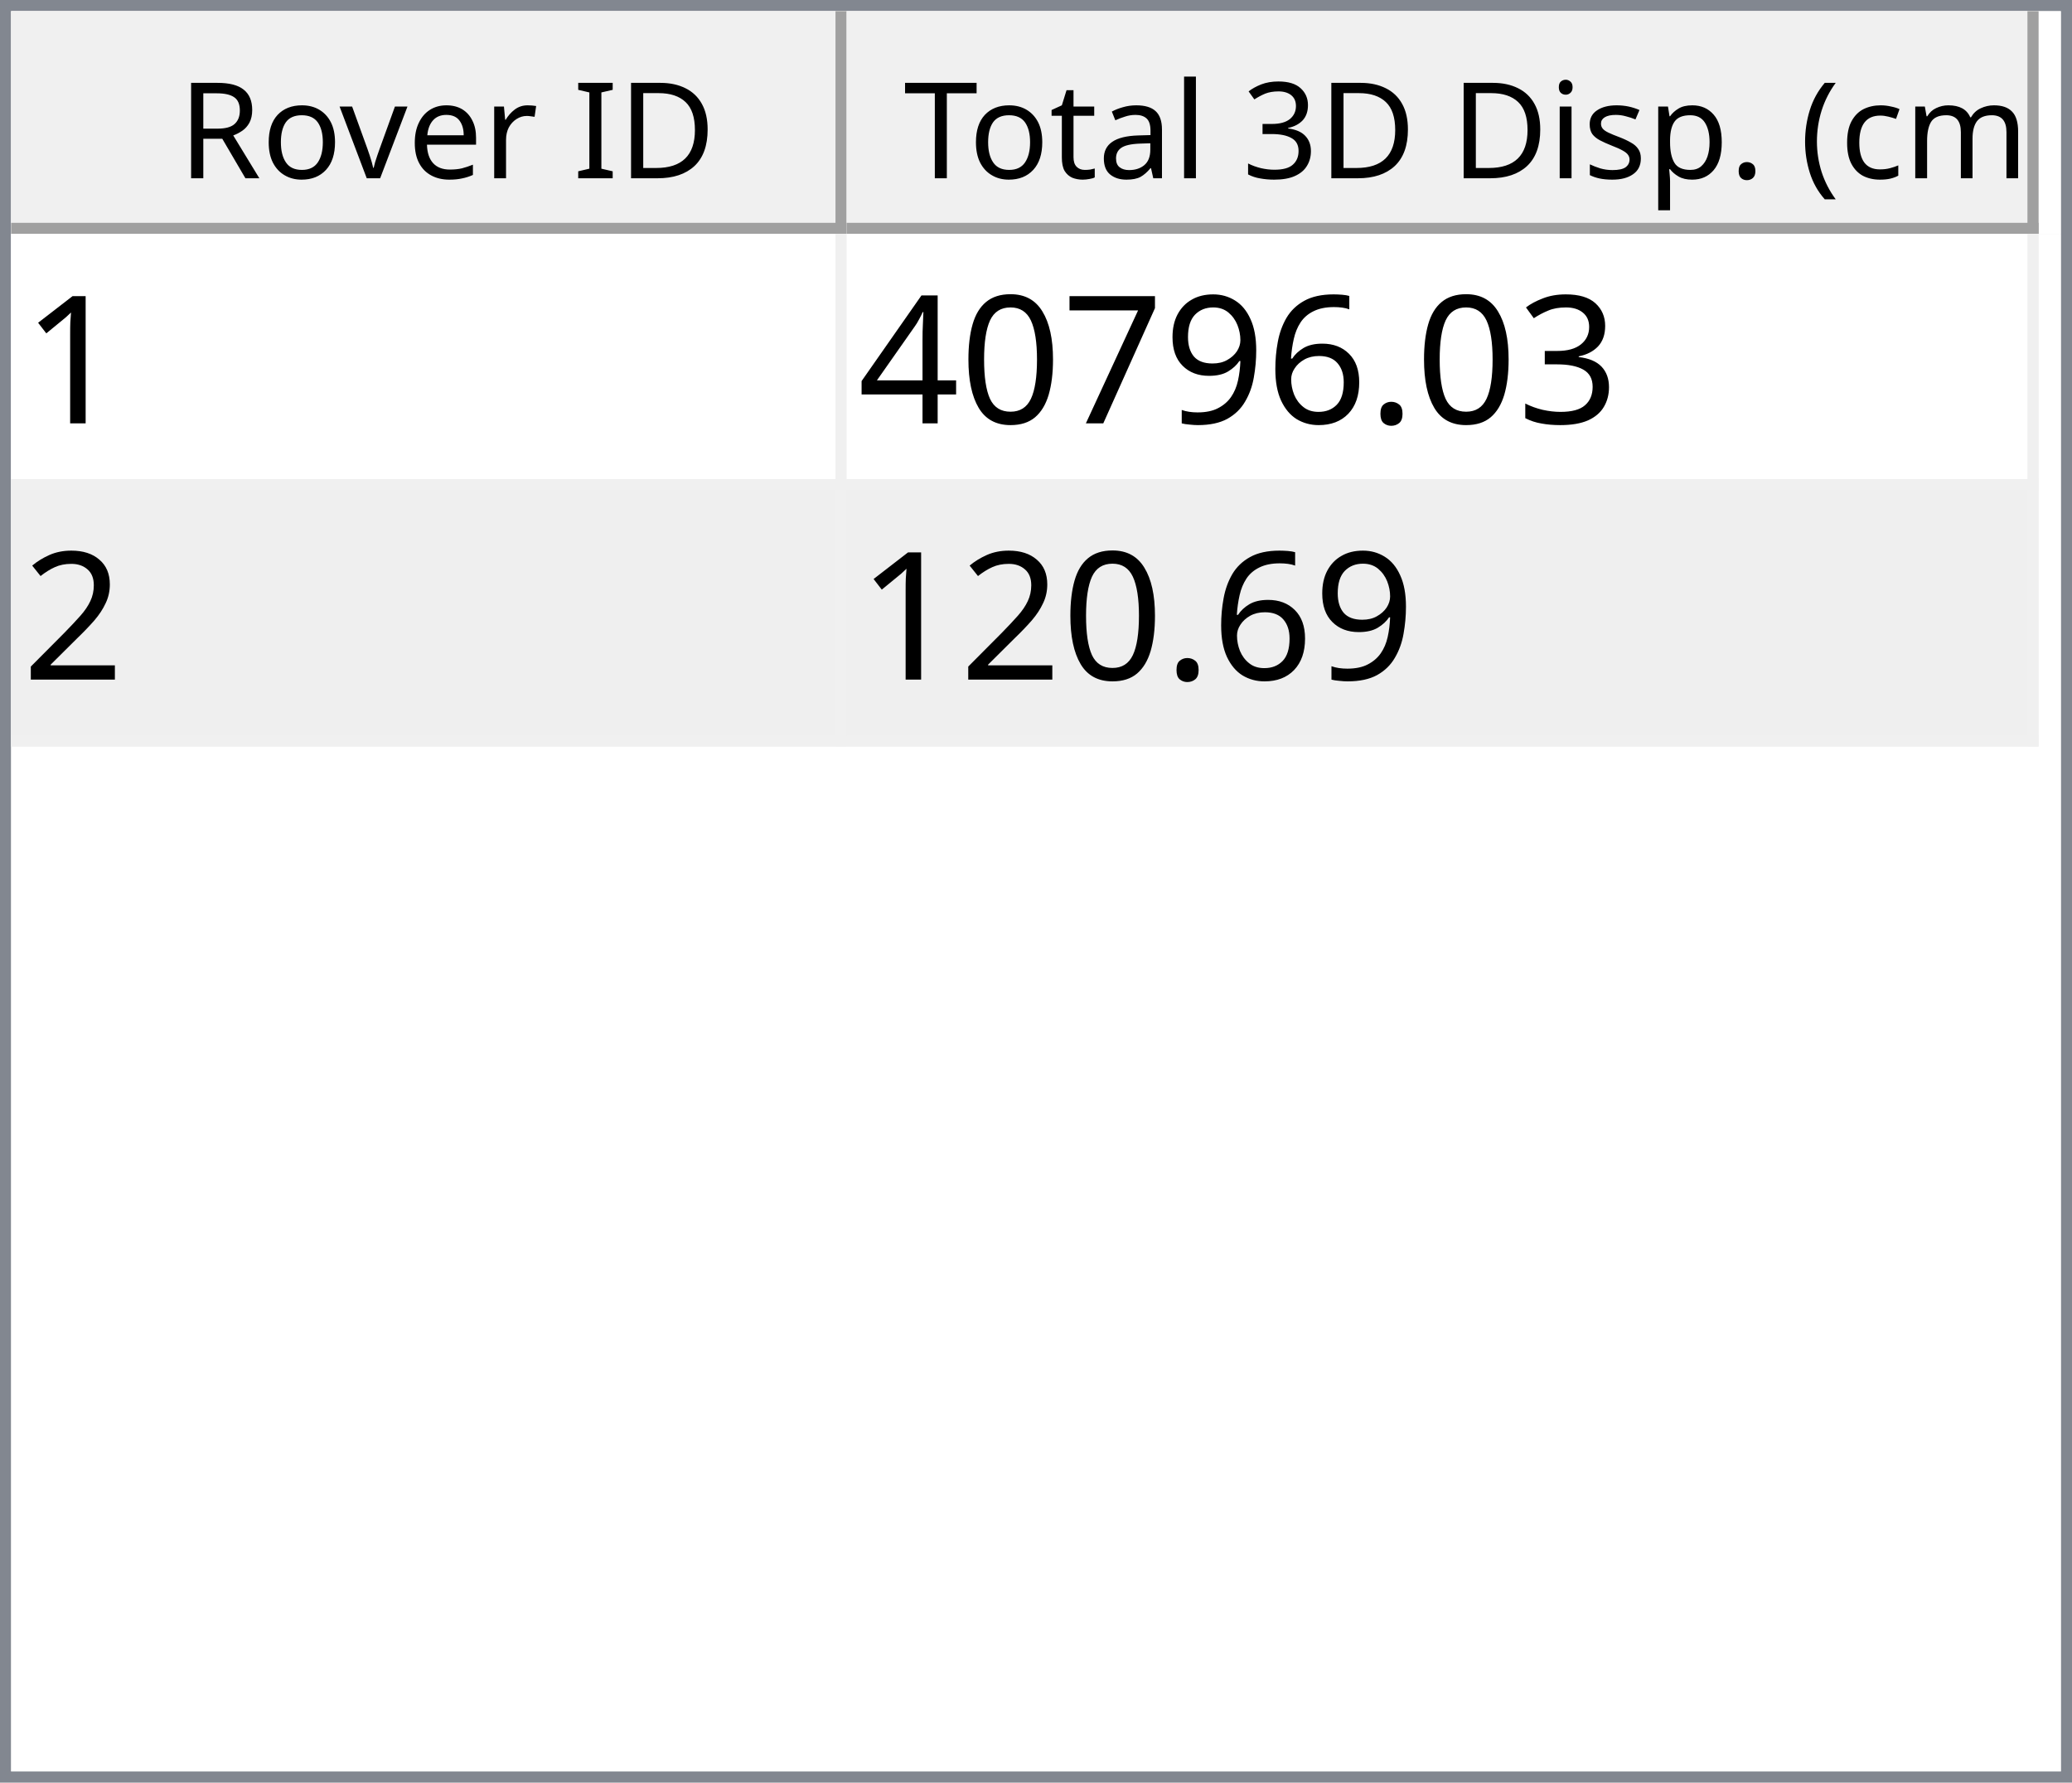
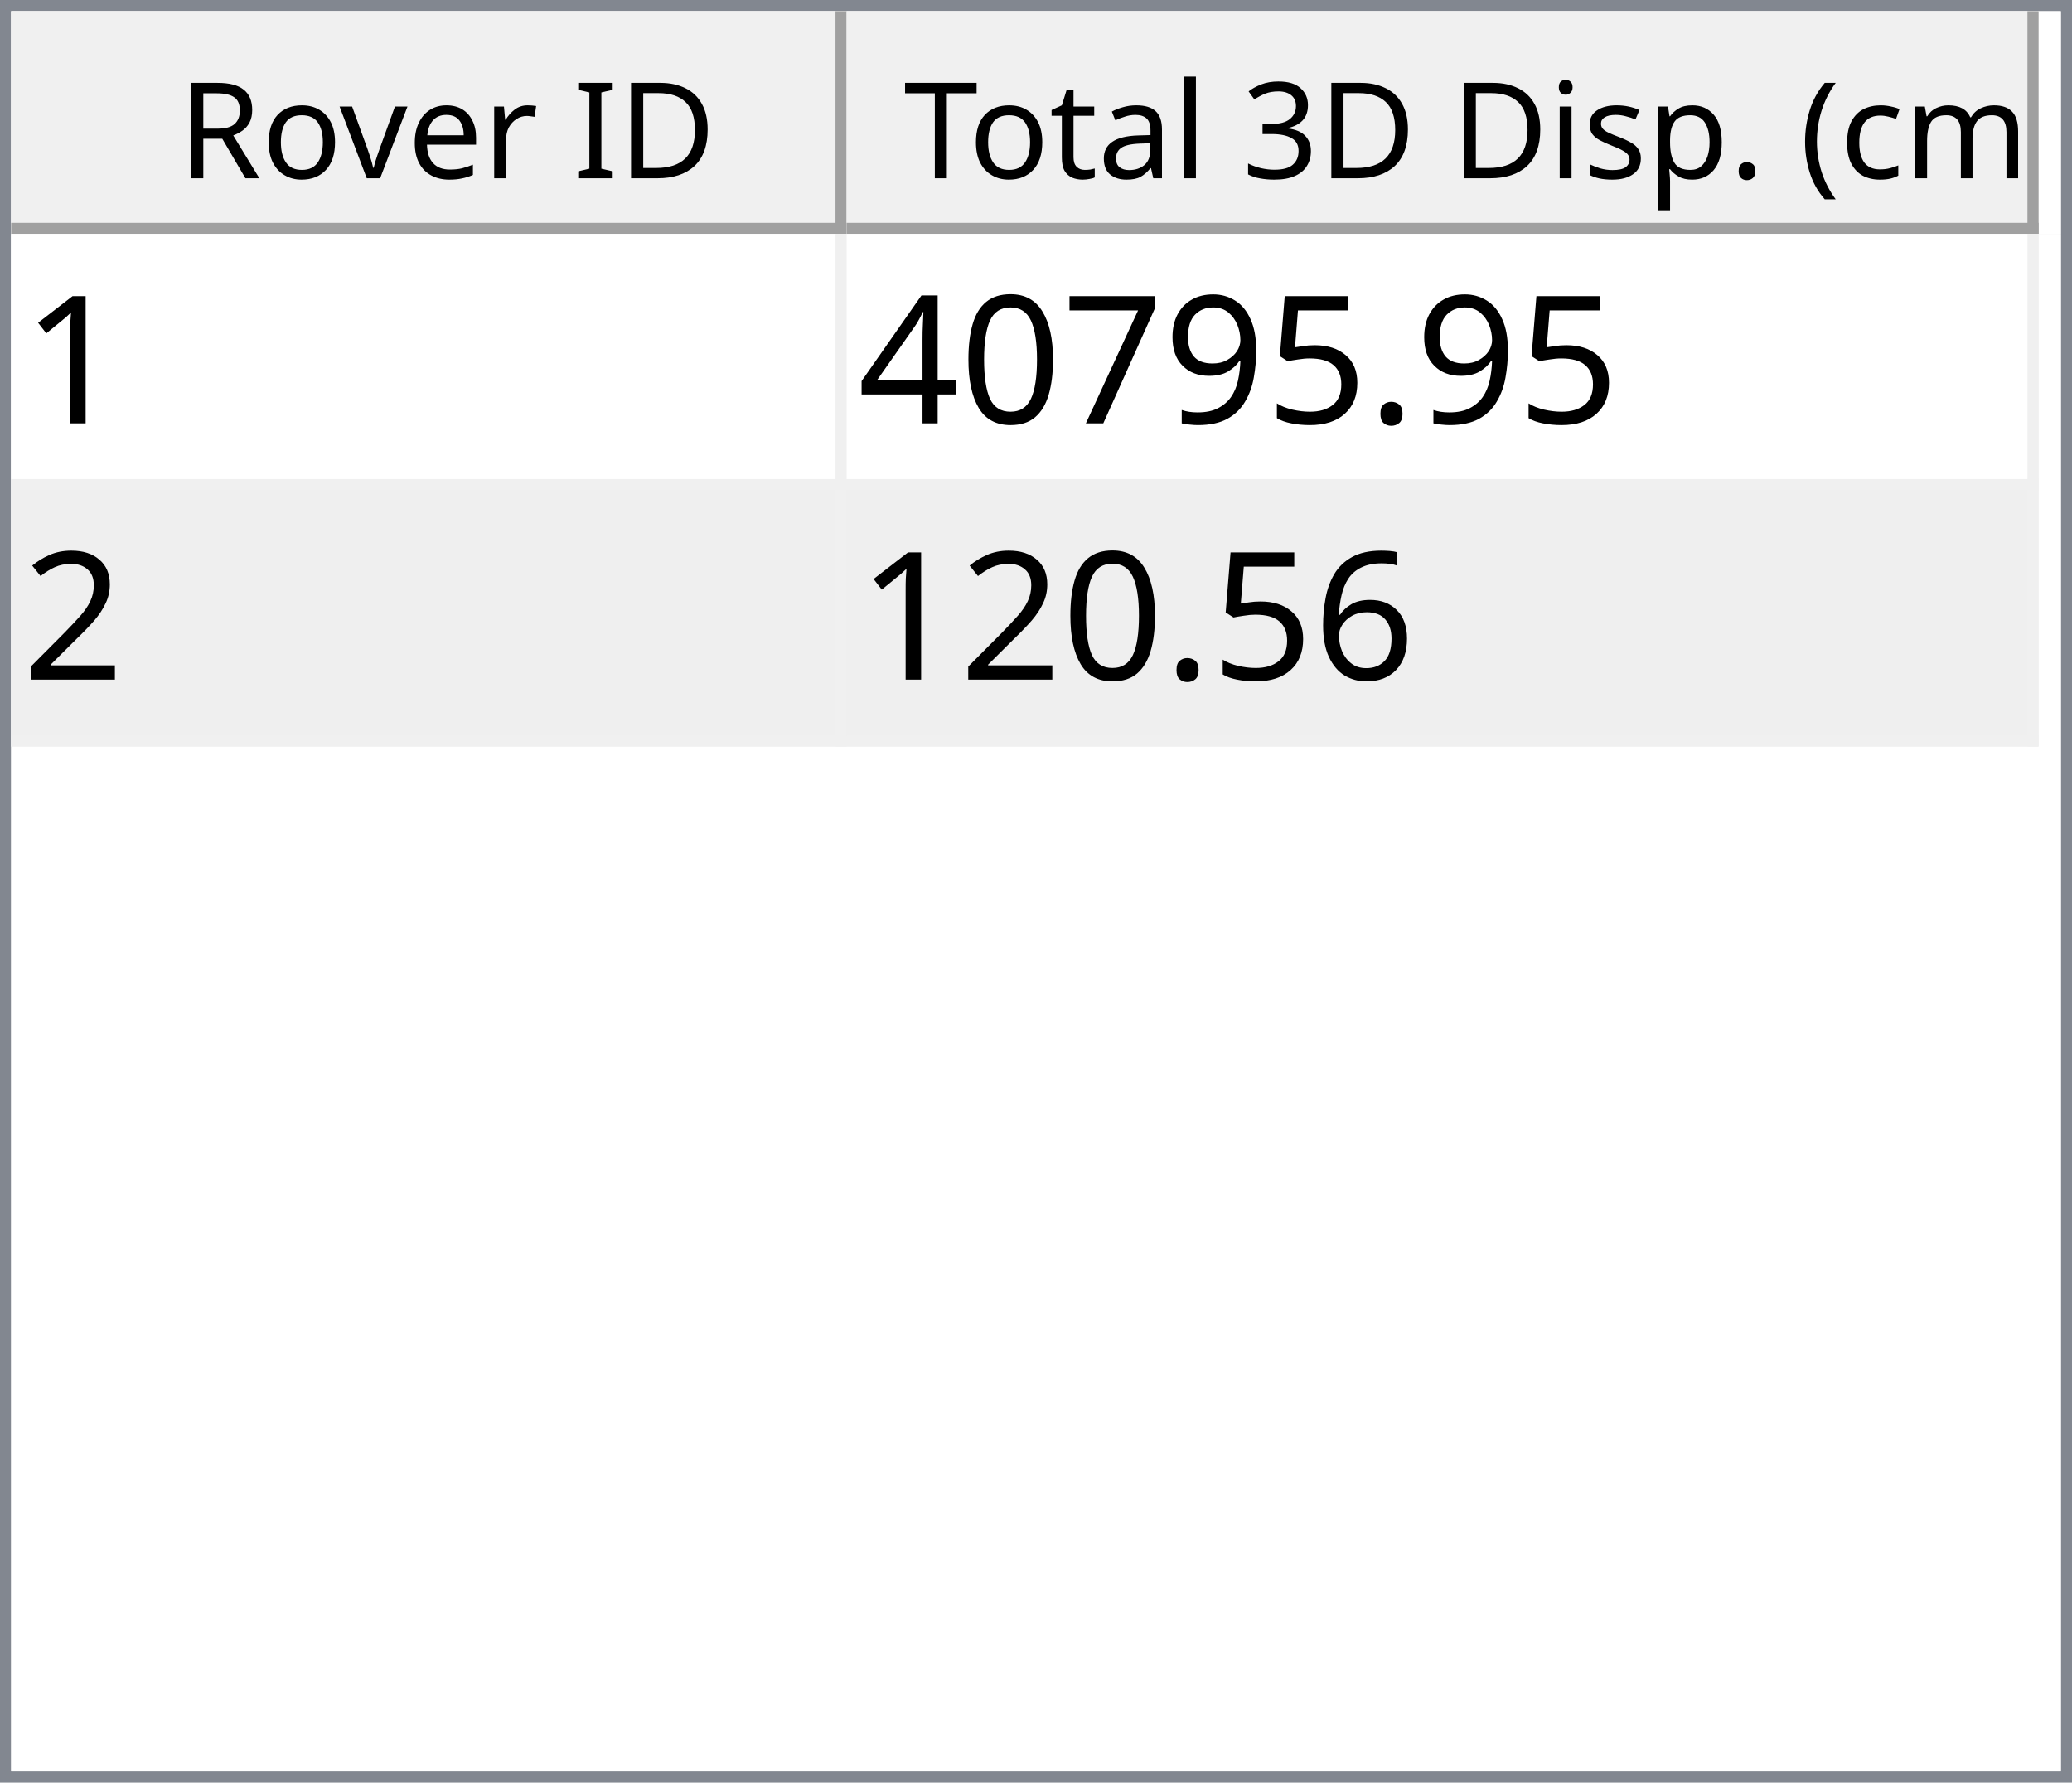
<svg xmlns="http://www.w3.org/2000/svg" style="fill-opacity:1; color-rendering:auto; color-interpolation:auto; text-rendering:auto; stroke:black; stroke-linecap:square; stroke-miterlimit:10; shape-rendering:auto; stroke-opacity:1; fill:black; stroke-dasharray:none; font-weight:normal; stroke-width:1; font-family:'Dialog'; font-style:normal; stroke-linejoin:miter; font-size:12px; stroke-dashoffset:0; image-rendering:auto;" width="186" height="160">
  <defs id="genericDefs" />
  <g>
    <defs id="defs1">
      <clipPath clipPathUnits="userSpaceOnUse" id="clipPath1">
        <path d="M0 0 L186 0 L186 160 L0 160 L0 0 Z" />
      </clipPath>
      <clipPath clipPathUnits="userSpaceOnUse" id="clipPath2">
        <path d="M0 0 L0 160 L186 160 L186 0 Z" />
      </clipPath>
      <clipPath clipPathUnits="userSpaceOnUse" id="clipPath3">
        <path d="M0 0 L0 20 L184 20 L184 0 Z" />
      </clipPath>
      <clipPath clipPathUnits="userSpaceOnUse" id="clipPath4">
        <path d="M0 0 L0 20 L75 20 L75 0 Z" />
      </clipPath>
      <clipPath clipPathUnits="userSpaceOnUse" id="clipPath5">
        <path d="M1 1 L1 19 L74 19 L74 1 Z" />
      </clipPath>
      <clipPath clipPathUnits="userSpaceOnUse" id="clipPath6">
        <path d="M0 0 L0 18 L73 18 L73 0 Z" />
      </clipPath>
      <clipPath clipPathUnits="userSpaceOnUse" id="clipPath7">
        <path d="M-0.5 -0.5 L-0.5 19.5 L74.5 19.5 L74.5 -0.5 Z" />
      </clipPath>
      <clipPath clipPathUnits="userSpaceOnUse" id="clipPath8">
        <path d="M0 0 L0 20 L107 20 L107 0 Z" />
      </clipPath>
      <clipPath clipPathUnits="userSpaceOnUse" id="clipPath9">
        <path d="M1 1 L1 19 L106 19 L106 1 Z" />
      </clipPath>
      <clipPath clipPathUnits="userSpaceOnUse" id="clipPath10">
        <path d="M0 0 L0 18 L105 18 L105 0 Z" />
      </clipPath>
      <clipPath clipPathUnits="userSpaceOnUse" id="clipPath11">
        <path d="M-0.5 -0.5 L-0.5 19.5 L106.5 19.5 L106.5 -0.5 Z" />
      </clipPath>
      <clipPath clipPathUnits="userSpaceOnUse" id="clipPath12">
        <path d="M0 0 L0 138 L184 138 L184 0 Z" />
      </clipPath>
      <clipPath clipPathUnits="userSpaceOnUse" id="clipPath13">
        <path d="M0 0 L0 46 L182 46 L182 0 Z" />
      </clipPath>
      <clipPath clipPathUnits="userSpaceOnUse" id="clipPath14">
        <path d="M-0.5 -0.5 L-0.5 45.5 L181.5 45.5 L181.5 -0.5 Z" />
      </clipPath>
      <clipPath clipPathUnits="userSpaceOnUse" id="clipPath15">
        <path d="M0 0 L0 22 L74 22 L74 0 Z" />
      </clipPath>
      <clipPath clipPathUnits="userSpaceOnUse" id="clipPath16">
        <path d="M0 0 L0 22 L106 22 L106 0 Z" />
      </clipPath>
      <font horiz-adv-x="64.551" id="font1">
        <font-face ascent="107.91" descent="25.098" units-per-em="100" style="font-style:normal; font-family:Segoe UI; font-weight:normal;" />
        <missing-glyph horiz-adv-x="64.551" d="M8.109 0 L8.109 68.266 L56.453 68.266 L56.453 0 L8.109 0 ZM15.328 7.234 L49.219 7.234 L49.219 61.031 L15.328 61.031 L15.328 7.234 Z" />
        <glyph unicode="D" horiz-adv-x="70.117" d="M9.188 0 L9.188 70.016 L28.516 70.016 Q65.531 70.016 65.531 35.891 Q65.531 19.672 55.25 9.836 Q44.969 0 27.734 0 L9.188 0 ZM17.391 62.594 L17.391 7.422 L27.828 7.422 Q41.609 7.422 49.273 14.797 Q56.938 22.172 56.938 35.688 Q56.938 62.594 28.328 62.594 L17.391 62.594 Z" />
        <glyph unicode="I" horiz-adv-x="26.611" d="M17.391 0 L9.188 0 L9.188 70.016 L17.391 70.016 L17.391 0 Z" />
        <glyph unicode=" " horiz-adv-x="27.393" d="" />
        <glyph unicode="r" horiz-adv-x="34.766" d="M34.188 41.891 Q32.078 43.5 28.125 43.5 Q23 43.5 19.555 38.672 Q16.109 33.844 16.109 25.484 L16.109 0 L8.109 0 L8.109 50 L16.109 50 L16.109 39.703 L16.312 39.703 Q18.016 44.969 21.531 47.922 Q25.047 50.875 29.391 50.875 Q32.516 50.875 34.188 50.203 L34.188 41.891 Z" />
        <glyph unicode="e" horiz-adv-x="52.295" d="M48.297 23 L12.984 23 Q13.188 14.656 17.484 10.109 Q21.781 5.562 29.297 5.562 Q37.75 5.562 44.828 11.141 L44.828 3.609 Q38.234 -1.172 27.391 -1.172 Q16.797 -1.172 10.742 5.641 Q4.688 12.453 4.688 24.812 Q4.688 36.469 11.305 43.82 Q17.922 51.172 27.734 51.172 Q37.547 51.172 42.922 44.828 Q48.297 38.484 48.297 27.203 L48.297 23 ZM40.094 29.781 Q40.047 36.719 36.75 40.578 Q33.453 44.438 27.594 44.438 Q21.922 44.438 17.969 40.383 Q14.016 36.328 13.094 29.781 L40.094 29.781 Z" />
        <glyph unicode="v" horiz-adv-x="47.9" d="M47.406 50 L27.484 0 L19.625 0 L0.688 50 L9.469 50 L22.172 13.672 Q23.578 9.672 23.922 6.688 L24.125 6.688 Q24.609 10.453 25.688 13.484 L38.969 50 L47.406 50 Z" />
        <glyph unicode="o" horiz-adv-x="58.594" d="M29 -1.172 Q17.922 -1.172 11.305 5.836 Q4.688 12.844 4.688 24.422 Q4.688 37.016 11.57 44.094 Q18.453 51.172 30.172 51.172 Q41.359 51.172 47.633 44.289 Q53.906 37.406 53.906 25.203 Q53.906 13.234 47.141 6.031 Q40.375 -1.172 29 -1.172 ZM29.594 44.438 Q21.875 44.438 17.383 39.188 Q12.891 33.938 12.891 24.703 Q12.891 15.828 17.43 10.695 Q21.969 5.562 29.594 5.562 Q37.359 5.562 41.531 10.594 Q45.703 15.625 45.703 24.906 Q45.703 34.281 41.531 39.359 Q37.359 44.438 29.594 44.438 Z" />
        <glyph unicode="R" horiz-adv-x="59.814" d="M59.375 0 L49.609 0 L37.891 19.625 Q36.281 22.359 34.766 24.289 Q33.25 26.219 31.664 27.438 Q30.078 28.656 28.25 29.219 Q26.422 29.781 24.125 29.781 L17.391 29.781 L17.391 0 L9.188 0 L9.188 70.016 L30.078 70.016 Q34.672 70.016 38.555 68.867 Q42.438 67.719 45.289 65.375 Q48.141 63.031 49.758 59.547 Q51.375 56.062 51.375 51.375 Q51.375 47.703 50.273 44.656 Q49.172 41.609 47.148 39.211 Q45.125 36.812 42.266 35.133 Q39.406 33.453 35.844 32.516 L35.844 32.328 Q37.594 31.547 38.891 30.547 Q40.188 29.547 41.359 28.18 Q42.531 26.812 43.68 25.078 Q44.828 23.344 46.234 21.047 L59.375 0 ZM17.391 62.594 L17.391 37.203 L28.516 37.203 Q31.594 37.203 34.203 38.133 Q36.812 39.062 38.719 40.797 Q40.625 42.531 41.703 45.047 Q42.781 47.562 42.781 50.688 Q42.781 56.297 39.141 59.445 Q35.5 62.594 28.609 62.594 L17.391 62.594 Z" />
        <glyph unicode=")" horiz-adv-x="30.176" d="M8.297 -15.922 L1.172 -15.922 Q16.406 2.344 16.406 26.812 Q16.406 51.469 1.078 70.016 L8.297 70.016 Q23.531 52.156 23.531 26.703 Q23.531 1.375 8.297 -15.922 Z" />
        <glyph unicode="m" horiz-adv-x="86.133" d="M79.109 0 L71.094 0 L71.094 28.719 Q71.094 37.016 68.531 40.727 Q65.969 44.438 59.906 44.438 Q54.781 44.438 51.195 39.75 Q47.609 35.062 47.609 28.516 L47.609 0 L39.594 0 L39.594 29.688 Q39.594 44.438 28.219 44.438 Q22.953 44.438 19.531 40.016 Q16.109 35.594 16.109 28.516 L16.109 0 L8.109 0 L8.109 50 L16.109 50 L16.109 42.094 L16.312 42.094 Q21.625 51.172 31.844 51.172 Q36.969 51.172 40.773 48.312 Q44.578 45.453 46 40.828 Q51.562 51.172 62.594 51.172 Q79.109 51.172 79.109 30.812 L79.109 0 Z" />
        <glyph unicode="c" horiz-adv-x="46.191" d="M42.188 2.297 Q36.422 -1.172 28.516 -1.172 Q17.828 -1.172 11.258 5.789 Q4.688 12.75 4.688 23.828 Q4.688 36.188 11.766 43.68 Q18.844 51.172 30.672 51.172 Q37.25 51.172 42.281 48.734 L42.281 40.531 Q36.719 44.438 30.375 44.438 Q22.703 44.438 17.797 38.945 Q12.891 33.453 12.891 24.516 Q12.891 15.719 17.508 10.641 Q22.125 5.562 29.891 5.562 Q36.422 5.562 42.188 9.906 L42.188 2.297 Z" />
        <glyph unicode="(" horiz-adv-x="30.176" d="M29.109 -15.922 L21.969 -15.922 Q6.844 1.375 6.844 26.703 Q6.844 52.156 21.969 70.016 L29.203 70.016 Q13.875 51.469 13.875 26.812 Q13.875 2.344 29.109 -15.922 Z" />
        <glyph unicode="." horiz-adv-x="21.68" d="M10.891 -1.078 Q8.641 -1.078 7.055 0.539 Q5.469 2.156 5.469 4.391 Q5.469 6.641 7.055 8.273 Q8.641 9.906 10.891 9.906 Q13.188 9.906 14.797 8.273 Q16.406 6.641 16.406 4.391 Q16.406 2.156 14.797 0.539 Q13.188 -1.078 10.891 -1.078 Z" />
        <glyph unicode="p" horiz-adv-x="58.789" d="M16.312 7.234 L16.109 7.234 L16.109 -23 L8.109 -23 L8.109 50 L16.109 50 L16.109 41.219 L16.312 41.219 Q22.219 51.172 33.594 51.172 Q43.266 51.172 48.688 44.461 Q54.109 37.75 54.109 26.469 Q54.109 13.922 48 6.375 Q41.891 -1.172 31.297 -1.172 Q21.578 -1.172 16.312 7.234 ZM16.109 27.391 L16.109 20.406 Q16.109 14.203 20.141 9.883 Q24.172 5.562 30.375 5.562 Q37.641 5.562 41.773 11.133 Q45.906 16.703 45.906 26.609 Q45.906 34.969 42.047 39.703 Q38.188 44.438 31.594 44.438 Q24.609 44.438 20.359 39.578 Q16.109 34.719 16.109 27.391 Z" />
        <glyph unicode="s" horiz-adv-x="42.432" d="M5.078 1.812 L5.078 10.406 Q11.625 5.562 19.484 5.562 Q30.031 5.562 30.031 12.594 Q30.031 14.594 29.125 15.992 Q28.219 17.391 26.68 18.461 Q25.141 19.531 23.07 20.383 Q21 21.234 18.609 22.172 Q15.281 23.484 12.766 24.828 Q10.25 26.172 8.57 27.859 Q6.891 29.547 6.031 31.695 Q5.172 33.844 5.172 36.719 Q5.172 40.234 6.789 42.945 Q8.406 45.656 11.086 47.484 Q13.766 49.312 17.211 50.242 Q20.656 51.172 24.312 51.172 Q30.812 51.172 35.938 48.922 L35.938 40.828 Q30.422 44.438 23.25 44.438 Q21 44.438 19.195 43.922 Q17.391 43.406 16.094 42.477 Q14.797 41.547 14.086 40.258 Q13.375 38.969 13.375 37.406 Q13.375 35.453 14.086 34.133 Q14.797 32.812 16.164 31.789 Q17.531 30.766 19.484 29.938 Q21.438 29.109 23.922 28.125 Q27.25 26.859 29.883 25.516 Q32.516 24.172 34.375 22.484 Q36.234 20.797 37.234 18.602 Q38.234 16.406 38.234 13.375 Q38.234 9.672 36.602 6.938 Q34.969 4.203 32.234 2.398 Q29.5 0.594 25.93 -0.289 Q22.359 -1.172 18.453 -1.172 Q10.75 -1.172 5.078 1.812 Z" />
        <glyph unicode="i" horiz-adv-x="24.219" d="M12.203 62.703 Q10.062 62.703 8.547 64.164 Q7.031 65.625 7.031 67.875 Q7.031 70.125 8.547 71.609 Q10.062 73.094 12.203 73.094 Q14.406 73.094 15.945 71.609 Q17.484 70.125 17.484 67.875 Q17.484 65.719 15.945 64.211 Q14.406 62.703 12.203 62.703 ZM16.109 0 L8.109 0 L8.109 50 L16.109 50 L16.109 0 Z" />
        <glyph unicode="3" horiz-adv-x="53.906" d="M46.531 19.828 Q46.531 15.094 44.75 11.211 Q42.969 7.328 39.719 4.57 Q36.469 1.812 31.93 0.297 Q27.391 -1.219 21.922 -1.219 Q11.922 -1.219 6 2.594 L6 11.188 Q13.094 5.609 22.219 5.609 Q25.875 5.609 28.828 6.539 Q31.781 7.469 33.906 9.227 Q36.031 10.984 37.18 13.477 Q38.328 15.969 38.328 19.094 Q38.328 32.812 18.797 32.812 L12.984 32.812 L12.984 39.594 L18.5 39.594 Q35.797 39.594 35.797 52.484 Q35.797 64.406 22.609 64.406 Q15.188 64.406 8.688 59.422 L8.688 67.188 Q15.375 71.188 24.609 71.188 Q29 71.188 32.57 69.969 Q36.141 68.75 38.68 66.555 Q41.219 64.359 42.609 61.281 Q44 58.203 44 54.5 Q44 40.672 30.031 36.719 L30.031 36.531 Q33.594 36.141 36.625 34.797 Q39.656 33.453 41.852 31.305 Q44.047 29.156 45.289 26.25 Q46.531 23.344 46.531 19.828 Z" />
        <glyph unicode="l" horiz-adv-x="24.219" d="M16.109 0 L8.109 0 L8.109 74.031 L16.109 74.031 L16.109 0 Z" />
        <glyph unicode="a" horiz-adv-x="50.879" d="M43.891 0 L35.891 0 L35.891 7.812 L35.688 7.812 Q30.469 -1.172 20.312 -1.172 Q12.844 -1.172 8.617 2.781 Q4.391 6.734 4.391 13.281 Q4.391 27.297 20.906 29.594 L35.891 31.688 Q35.891 44.438 25.594 44.438 Q16.547 44.438 9.281 38.281 L9.281 46.484 Q16.656 51.172 26.266 51.172 Q43.891 51.172 43.891 32.516 L43.891 0 ZM35.891 25.297 L23.828 23.641 Q18.266 22.859 15.43 20.875 Q12.594 18.891 12.594 13.875 Q12.594 10.203 15.211 7.883 Q17.828 5.562 22.172 5.562 Q28.125 5.562 32.008 9.742 Q35.891 13.922 35.891 20.312 L35.891 25.297 Z" />
        <glyph unicode="t" horiz-adv-x="33.887" d="M31.297 0.484 Q28.469 -1.078 23.828 -1.078 Q10.688 -1.078 10.688 13.578 L10.688 43.172 L2.094 43.172 L2.094 50 L10.688 50 L10.688 62.203 L18.703 64.797 L18.703 50 L31.297 50 L31.297 43.172 L18.703 43.172 L18.703 14.984 Q18.703 9.969 20.414 7.82 Q22.125 5.672 26.078 5.672 Q29.109 5.672 31.297 7.328 L31.297 0.484 Z" />
        <glyph unicode="T" horiz-adv-x="52.393" d="M50.594 62.594 L30.375 62.594 L30.375 0 L22.172 0 L22.172 62.594 L2 62.594 L2 70.016 L50.594 70.016 L50.594 62.594 Z" />
      </font>
      <font horiz-adv-x="75.0" id="font2">
        <font-face ascent="100.537" descent="21.973" units-per-em="100" style="font-style:normal; font-family:sans-serif; font-weight:normal;" />
        <missing-glyph horiz-adv-x="75.0" d="M12.5 0 L12.5 62.5 L62.5 62.5 L62.5 0 L12.5 0 ZM14.062 1.562 L60.938 1.562 L60.938 60.938 L14.062 60.938 L14.062 1.562 Z" />
        <glyph unicode="1" horiz-adv-x="55.615" d="M37.25 0 L28.469 0 L28.469 56 Q25.297 52.984 20.141 49.953 Q14.984 46.922 10.891 45.406 L10.891 53.906 Q18.266 57.375 23.781 62.305 Q29.297 67.234 31.594 71.875 L37.25 71.875 L37.25 0 Z" />
-         <glyph unicode="3" horiz-adv-x="55.615" d="M4.203 18.891 L12.984 20.062 Q14.5 12.594 18.141 9.297 Q21.781 6 27 6 Q33.203 6 37.477 10.297 Q41.75 14.594 41.75 20.953 Q41.75 27 37.797 30.93 Q33.844 34.859 27.734 34.859 Q25.25 34.859 21.531 33.891 L22.516 41.609 Q23.391 41.5 23.922 41.5 Q29.547 41.5 34.039 44.43 Q38.531 47.359 38.531 53.469 Q38.531 58.297 35.258 61.477 Q31.984 64.656 26.812 64.656 Q21.688 64.656 18.266 61.43 Q14.844 58.203 13.875 51.766 L5.078 53.328 Q6.688 62.156 12.398 67.016 Q18.109 71.875 26.609 71.875 Q32.469 71.875 37.398 69.359 Q42.328 66.844 44.945 62.5 Q47.562 58.156 47.562 53.266 Q47.562 48.641 45.07 44.828 Q42.578 41.016 37.703 38.766 Q44.047 37.312 47.562 32.695 Q51.078 28.078 51.078 21.141 Q51.078 11.766 44.242 5.25 Q37.406 -1.266 26.953 -1.266 Q17.531 -1.266 11.305 4.352 Q5.078 9.969 4.203 18.891 Z" />
        <glyph unicode="." horiz-adv-x="27.783" d="M9.078 0 L9.078 10.016 L19.094 10.016 L19.094 0 L9.078 0 Z" />
-         <glyph unicode="6" horiz-adv-x="55.615" d="M49.75 54.047 L41.016 53.375 Q39.844 58.547 37.703 60.891 Q34.125 64.656 28.906 64.656 Q24.703 64.656 21.531 62.312 Q17.391 59.281 14.992 53.469 Q12.594 47.656 12.5 36.922 Q15.672 41.75 20.266 44.094 Q24.859 46.438 29.891 46.438 Q38.672 46.438 44.852 39.969 Q51.031 33.5 51.031 23.25 Q51.031 16.5 48.125 10.719 Q45.219 4.938 40.141 1.859 Q35.062 -1.219 28.609 -1.219 Q17.625 -1.219 10.695 6.859 Q3.766 14.938 3.766 33.5 Q3.766 54.25 11.422 63.672 Q18.109 71.875 29.438 71.875 Q37.891 71.875 43.289 67.141 Q48.688 62.406 49.75 54.047 ZM13.875 23.188 Q13.875 18.656 15.797 14.508 Q17.719 10.359 21.188 8.18 Q24.656 6 28.469 6 Q34.031 6 38.039 10.492 Q42.047 14.984 42.047 22.703 Q42.047 30.125 38.086 34.398 Q34.125 38.672 28.125 38.672 Q22.172 38.672 18.023 34.398 Q13.875 30.125 13.875 23.188 Z" />
+         <glyph unicode="5" horiz-adv-x="55.615" d="M4.156 18.75 L13.375 19.531 Q14.406 12.797 18.141 9.398 Q21.875 6 27.156 6 Q33.5 6 37.891 10.789 Q42.281 15.578 42.281 23.484 Q42.281 31 38.062 35.352 Q33.844 39.703 27 39.703 Q22.75 39.703 19.336 37.773 Q15.922 35.844 13.969 32.766 L5.719 33.844 L12.641 70.609 L48.25 70.609 L48.25 62.203 L19.672 62.203 L15.828 42.969 Q22.266 47.469 29.344 47.469 Q38.719 47.469 45.164 40.969 Q51.609 34.469 51.609 24.266 Q51.609 14.547 45.953 7.469 Q39.062 -1.219 27.156 -1.219 Q17.391 -1.219 11.211 4.25 Q5.031 9.719 4.156 18.75 Z" />
        <glyph unicode="9" horiz-adv-x="55.615" d="M5.469 16.547 L13.922 17.328 Q14.984 11.375 18.016 8.688 Q21.047 6 25.781 6 Q29.828 6 32.883 7.859 Q35.938 9.719 37.891 12.82 Q39.844 15.922 41.164 21.195 Q42.484 26.469 42.484 31.938 Q42.484 32.516 42.438 33.688 Q39.797 29.5 35.234 26.883 Q30.672 24.266 25.344 24.266 Q16.453 24.266 10.305 30.711 Q4.156 37.156 4.156 47.703 Q4.156 58.594 10.578 65.234 Q17 71.875 26.656 71.875 Q33.641 71.875 39.43 68.117 Q45.219 64.359 48.219 57.398 Q51.219 50.438 51.219 37.25 Q51.219 23.531 48.242 15.406 Q45.266 7.281 39.383 3.031 Q33.5 -1.219 25.594 -1.219 Q17.188 -1.219 11.867 3.445 Q6.547 8.109 5.469 16.547 ZM41.453 48.141 Q41.453 55.719 37.43 60.156 Q33.406 64.594 27.734 64.594 Q21.875 64.594 17.531 59.812 Q13.188 55.031 13.188 47.406 Q13.188 40.578 17.312 36.305 Q21.438 32.031 27.484 32.031 Q33.594 32.031 37.523 36.305 Q41.453 40.578 41.453 48.141 Z" />
        <glyph unicode="7" horiz-adv-x="55.615" d="M4.734 62.203 L4.734 70.656 L51.078 70.656 L51.078 63.812 Q44.234 56.547 37.523 44.484 Q30.812 32.422 27.156 19.672 Q24.516 10.688 23.781 0 L14.75 0 Q14.891 8.453 18.062 20.414 Q21.234 32.375 27.172 43.484 Q33.109 54.594 39.797 62.203 L4.734 62.203 Z" />
        <glyph unicode="0" horiz-adv-x="55.615" d="M4.156 35.297 Q4.156 48 6.766 55.742 Q9.375 63.484 14.523 67.68 Q19.672 71.875 27.484 71.875 Q33.25 71.875 37.594 69.555 Q41.938 67.234 44.773 62.867 Q47.609 58.5 49.219 52.227 Q50.828 45.953 50.828 35.297 Q50.828 22.703 48.242 14.969 Q45.656 7.234 40.508 3.008 Q35.359 -1.219 27.484 -1.219 Q17.141 -1.219 11.234 6.203 Q4.156 15.141 4.156 35.297 ZM13.188 35.297 Q13.188 17.672 17.312 11.836 Q21.438 6 27.484 6 Q33.547 6 37.672 11.859 Q41.797 17.719 41.797 35.297 Q41.797 52.984 37.672 58.789 Q33.547 64.594 27.391 64.594 Q21.344 64.594 17.719 59.469 Q13.188 52.938 13.188 35.297 Z" />
        <glyph unicode="4" horiz-adv-x="55.615" d="M32.328 0 L32.328 17.141 L1.266 17.141 L1.266 25.203 L33.938 71.578 L41.109 71.578 L41.109 25.203 L50.781 25.203 L50.781 17.141 L41.109 17.141 L41.109 0 L32.328 0 ZM32.328 25.203 L32.328 57.469 L9.906 25.203 L32.328 25.203 Z" />
        <glyph unicode="2" horiz-adv-x="55.615" d="M50.344 8.453 L50.344 0 L3.031 0 Q2.938 3.172 4.047 6.109 Q5.859 10.938 9.836 15.625 Q13.812 20.312 21.344 26.469 Q33.016 36.031 37.117 41.625 Q41.219 47.219 41.219 52.203 Q41.219 57.422 37.477 61.008 Q33.734 64.594 27.734 64.594 Q21.391 64.594 17.578 60.789 Q13.766 56.984 13.719 50.25 L4.688 51.172 Q5.609 61.281 11.664 66.578 Q17.719 71.875 27.938 71.875 Q38.234 71.875 44.242 66.164 Q50.25 60.453 50.25 52 Q50.25 47.703 48.492 43.555 Q46.734 39.406 42.656 34.812 Q38.578 30.219 29.109 22.219 Q21.188 15.578 18.945 13.211 Q16.703 10.844 15.234 8.453 L50.344 8.453 Z" />
+         <glyph unicode="6" horiz-adv-x="55.615" d="M49.75 54.047 L41.016 53.375 Q39.844 58.547 37.703 60.891 Q34.125 64.656 28.906 64.656 Q24.703 64.656 21.531 62.312 Q17.391 59.281 14.992 53.469 Q12.594 47.656 12.5 36.922 Q15.672 41.75 20.266 44.094 Q24.859 46.438 29.891 46.438 Q38.672 46.438 44.852 39.969 Q51.031 33.5 51.031 23.25 Q51.031 16.5 48.125 10.719 Q45.219 4.938 40.141 1.859 Q35.062 -1.219 28.609 -1.219 Q17.625 -1.219 10.695 6.859 Q3.766 14.938 3.766 33.5 Q3.766 54.25 11.422 63.672 Q18.109 71.875 29.438 71.875 Q37.891 71.875 43.289 67.141 Q48.688 62.406 49.75 54.047 ZM13.875 23.188 Q13.875 18.656 15.797 14.508 Q17.719 10.359 21.188 8.18 Q24.656 6 28.469 6 Q34.031 6 38.039 10.492 Q42.047 14.984 42.047 22.703 Q42.047 30.125 38.086 34.398 Q34.125 38.672 28.125 38.672 Q22.172 38.672 18.023 34.398 Q13.875 30.125 13.875 23.188 Z" />
      </font>
    </defs>
    <g style="fill:white; stroke:white;">
      <rect x="0" y="0" width="186" style="clip-path:url(#clipPath1); stroke:none;" height="160" />
    </g>
    <g style="fill:white; text-rendering:optimizeSpeed; color-rendering:optimizeSpeed; image-rendering:optimizeSpeed; shape-rendering:crispEdges; stroke:white; color-interpolation:sRGB;">
      <rect x="0" width="186" height="160" y="0" style="stroke:none;" />
      <path style="stroke:none;" d="M0 160 L186 160 L186 0 L0 0 Z" />
    </g>
    <g style="fill:rgb(240,240,240); font-family:'Segoe UI'; stroke:rgb(240,240,240);">
      <rect x="0" y="0" width="186" style="clip-path:url(#clipPath2); stroke:none;" height="160" />
    </g>
    <g style="fill:rgb(130,135,144); font-family:'Segoe UI'; stroke:rgb(130,135,144);">
      <path d="M0 0 L186 0 L186 160 L0 160 L0 0 ZM1 1 L185 1 L185 159 L1 159 L1 1 Z" style="fill-rule:evenodd; clip-path:url(#clipPath2); stroke:none;" />
    </g>
    <g style="fill:white; font-family:'Segoe UI'; stroke:white;" transform="translate(1,1)">
      <rect x="0" y="0" width="184" style="clip-path:url(#clipPath3); stroke:none;" height="20" />
    </g>
    <g style="fill:rgb(240,240,240); font-family:'Segoe UI'; stroke:rgb(240,240,240);" transform="translate(1,1)">
      <rect x="0" y="0" width="75" style="clip-path:url(#clipPath4); stroke:none;" height="20" />
    </g>
    <g style="font-family:'Segoe UI';" transform="translate(2,2)">
      <text x="14" xml:space="preserve" y="14" style="clip-path:url(#clipPath6); stroke:none;">Rover ID</text>
    </g>
    <g style="fill:rgb(160,160,160); font-family:'Segoe UI'; stroke:rgb(160,160,160); stroke-linejoin:bevel;" transform="translate(1.5,1.5)">
      <line x1="74" x2="74" y1="0" style="fill:none; clip-path:url(#clipPath7);" y2="19" />
    </g>
    <g style="fill:rgb(160,160,160); font-family:'Segoe UI'; stroke:rgb(160,160,160); stroke-linejoin:bevel;" transform="matrix(1,0,0,1,1,1) translate(0.5,0.5)">
      <line x1="0" x2="74" y1="19" style="fill:none; clip-path:url(#clipPath7);" y2="19" />
    </g>
    <g style="fill:rgb(240,240,240); font-family:'Segoe UI'; stroke:rgb(240,240,240);" transform="translate(76,1)">
      <rect x="0" y="0" width="107" style="clip-path:url(#clipPath8); stroke:none;" height="20" />
    </g>
    <g style="font-family:'Segoe UI';" transform="translate(77,2)">
      <text x="1" xml:space="preserve" y="14" style="clip-path:url(#clipPath10); stroke:none;"> Total 3D Disp. (cm)</text>
    </g>
    <g style="fill:rgb(160,160,160); font-family:'Segoe UI'; stroke:rgb(160,160,160); stroke-linejoin:bevel;" transform="translate(76.5,1.5)">
      <line x1="106" x2="106" y1="0" style="fill:none; clip-path:url(#clipPath11);" y2="19" />
    </g>
    <g style="fill:rgb(160,160,160); font-family:'Segoe UI'; stroke:rgb(160,160,160); stroke-linejoin:bevel;" transform="matrix(1,0,0,1,76,1) translate(0.5,0.5)">
      <line x1="0" x2="106" y1="19" style="fill:none; clip-path:url(#clipPath11);" y2="19" />
    </g>
    <g style="fill:white; font-family:'Segoe UI'; stroke:white;" transform="translate(1,21)">
      <rect x="0" y="0" width="184" style="clip-path:url(#clipPath12); stroke:none;" height="138" />
    </g>
    <g style="fill:rgb(240,240,240); font-size:16px; font-family:sans-serif; stroke:rgb(240,240,240);" transform="translate(1,21)">
      <rect x="0" y="0" width="182" style="clip-path:url(#clipPath13); stroke:none;" height="46" />
      <line transform="translate(0.5,0.5)" x1="0" x2="181" y1="22" style="clip-path:url(#clipPath14); fill:none; stroke-linejoin:bevel;" y2="22" />
    </g>
    <g transform="matrix(1,0,0,1,1,21) translate(0.5,0.5)" style="fill:rgb(240,240,240); font-size:16px; font-family:sans-serif; stroke:rgb(240,240,240); stroke-linejoin:bevel;">
      <line x1="0" x2="181" y1="45" style="fill:none; clip-path:url(#clipPath14);" y2="45" />
    </g>
    <g transform="matrix(1,0,0,1,1,21) translate(0.5,0.5)" style="fill:rgb(240,240,240); font-size:16px; font-family:sans-serif; stroke:rgb(240,240,240); stroke-linejoin:bevel;">
      <line x1="74" x2="74" y1="0" style="fill:none; clip-path:url(#clipPath14);" y2="45" />
    </g>
    <g transform="matrix(1,0,0,1,1,21) translate(0.5,0.5)" style="fill:rgb(240,240,240); font-size:16px; font-family:sans-serif; stroke:rgb(240,240,240); stroke-linejoin:bevel;">
      <line x1="181" x2="181" y1="0" style="fill:none; clip-path:url(#clipPath14);" y2="45" />
    </g>
    <g style="fill:white; font-size:16px; font-family:sans-serif; stroke:white;" transform="matrix(1,0,0,1,1,21)">
      <rect x="0" y="0" width="74" style="clip-path:url(#clipPath15); stroke:none;" height="22" />
      <text x="1" y="17" style="fill:black; clip-path:url(#clipPath15); stroke:none;" xml:space="preserve">1</text>
    </g>
    <g style="fill:white; font-size:16px; font-family:sans-serif; stroke:white;" transform="matrix(1,0,0,1,1,21) translate(75,0)">
      <rect x="0" y="0" width="106" style="clip-path:url(#clipPath16); stroke:none;" height="22" />
-       <text x="1" y="17" style="fill:black; clip-path:url(#clipPath16); stroke:none;" xml:space="preserve">40796.03</text>
+       <text x="1" y="17" style="fill:black; clip-path:url(#clipPath16); stroke:none;" xml:space="preserve">40795.95</text>
    </g>
    <g style="fill:rgb(239,239,239); font-size:16px; font-family:sans-serif; stroke:rgb(239,239,239);" transform="matrix(1,0,0,1,1,21) translate(0,23)">
      <rect x="0" y="0" width="74" style="clip-path:url(#clipPath15); stroke:none;" height="22" />
      <text x="1" y="17" style="fill:black; clip-path:url(#clipPath15); stroke:none;" xml:space="preserve">2</text>
    </g>
    <g style="fill:rgb(239,239,239); font-size:16px; font-family:sans-serif; stroke:rgb(239,239,239);" transform="matrix(1,0,0,1,1,21) translate(75,23)">
      <rect x="0" y="0" width="106" style="clip-path:url(#clipPath16); stroke:none;" height="22" />
-       <text x="1" y="17" style="fill:black; clip-path:url(#clipPath16); stroke:none;" xml:space="preserve">120.69</text>
+       <text x="1" y="17" style="fill:black; clip-path:url(#clipPath16); stroke:none;" xml:space="preserve">120.56</text>
    </g>
  </g>
</svg>
